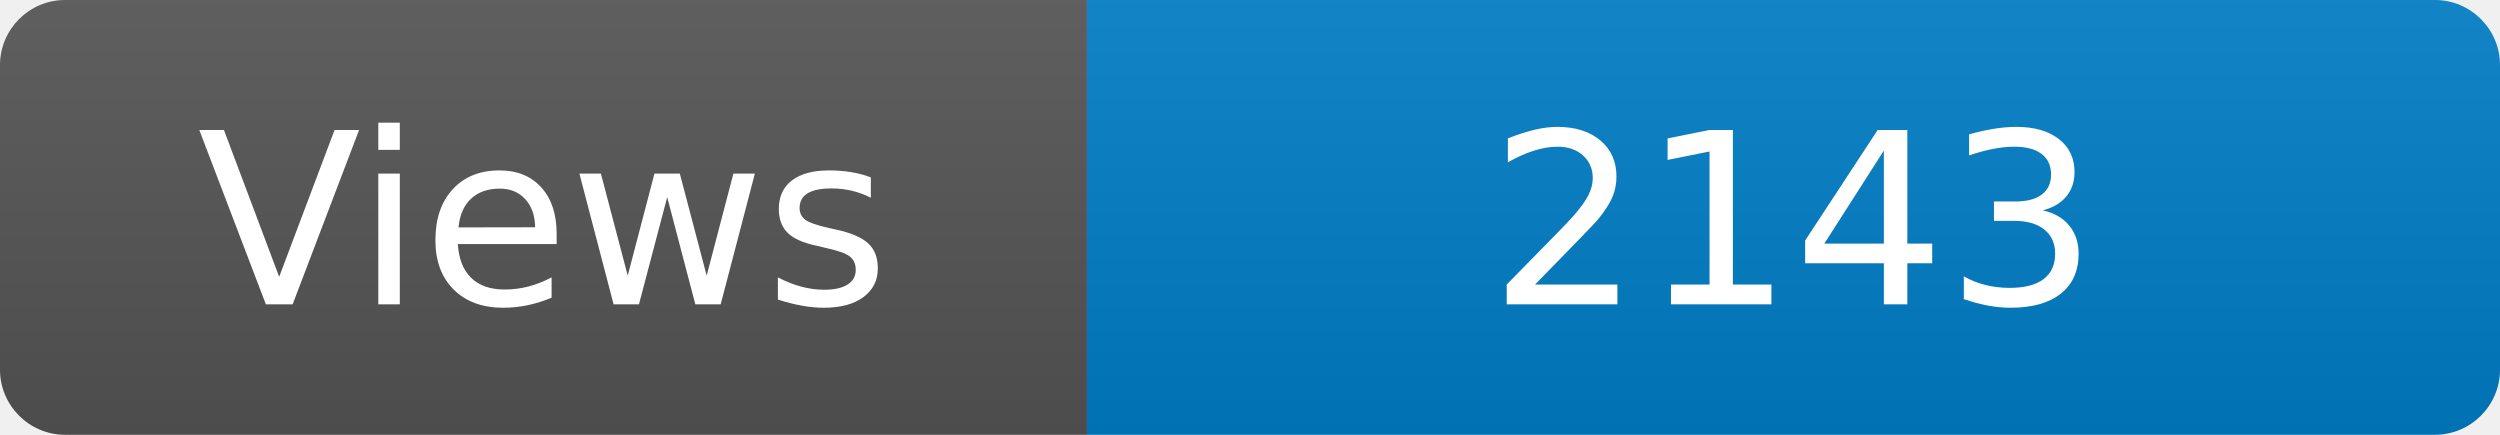
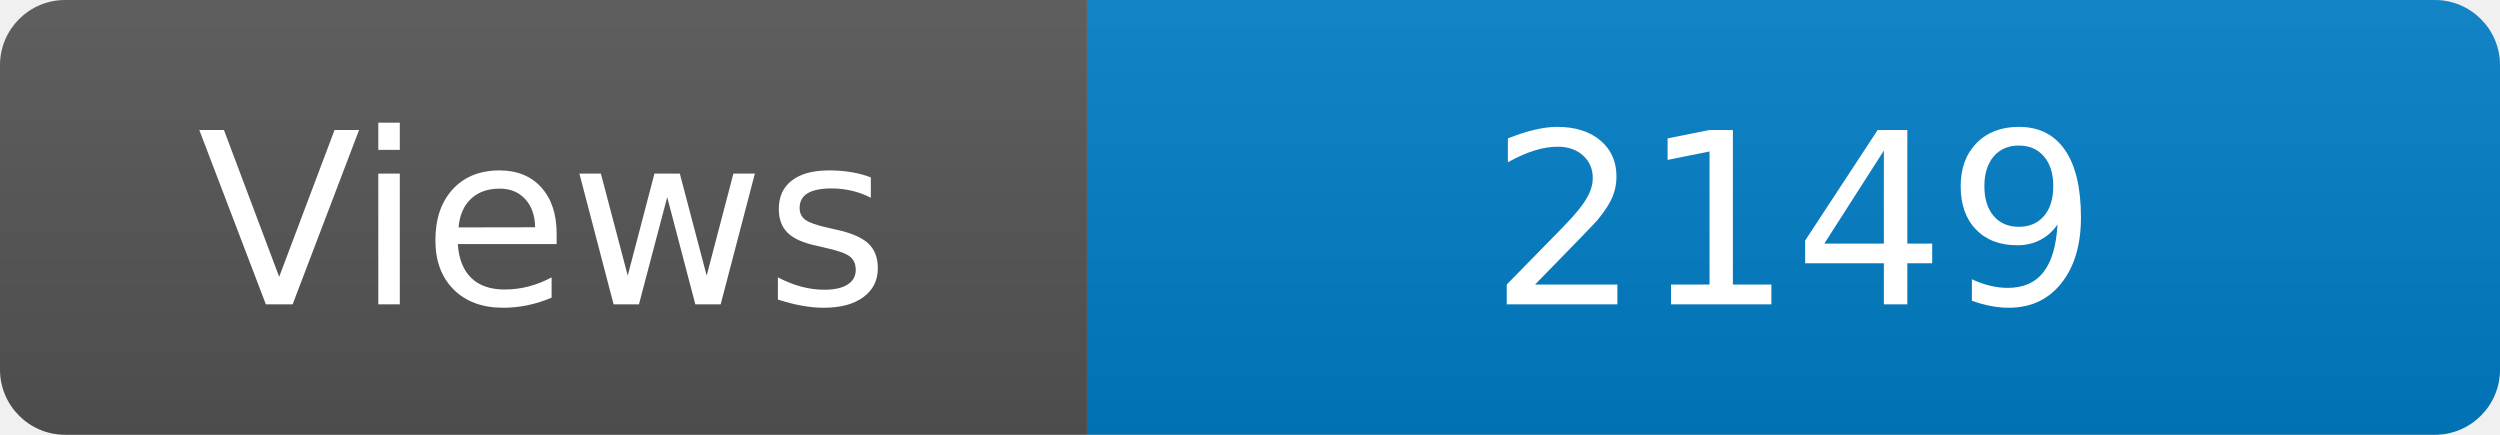
<svg xmlns="http://www.w3.org/2000/svg" width="115" height="20" role="img" aria-label="Maintained?: yes">
  <linearGradient id="s" x2="0" y2="100%">
    <stop offset="0" stop-color="#bbb" stop-opacity=".1" />
    <stop offset="1" stop-opacity=".1" />
  </linearGradient>
  <clipPath id="r">
    <rect width="115" height="20" rx="3" fill="#fff" />
  </clipPath>
  <g clip-path="url(#r)">
    <rect width="50" height="20" fill="#555" />
    <rect x="50" width="160" height="20" fill="#007ec6" />
    <rect width="115" height="20" fill="url(#s)" />
  </g>
  <g fill="#fff" text-anchor="middle" font-family="Verdana,Geneva,DejaVu Sans,sans-serif" font-size="110">
    <text x="250" y="140" transform="scale(.1)" fill="#fff">Views</text>
-     <text x="825" y="140" transform="scale(.1)" fill="#fff">2143</text>
+     <text x="825" y="140" transform="scale(.1)" fill="#fff">2149</text>
  </g>
</svg>
